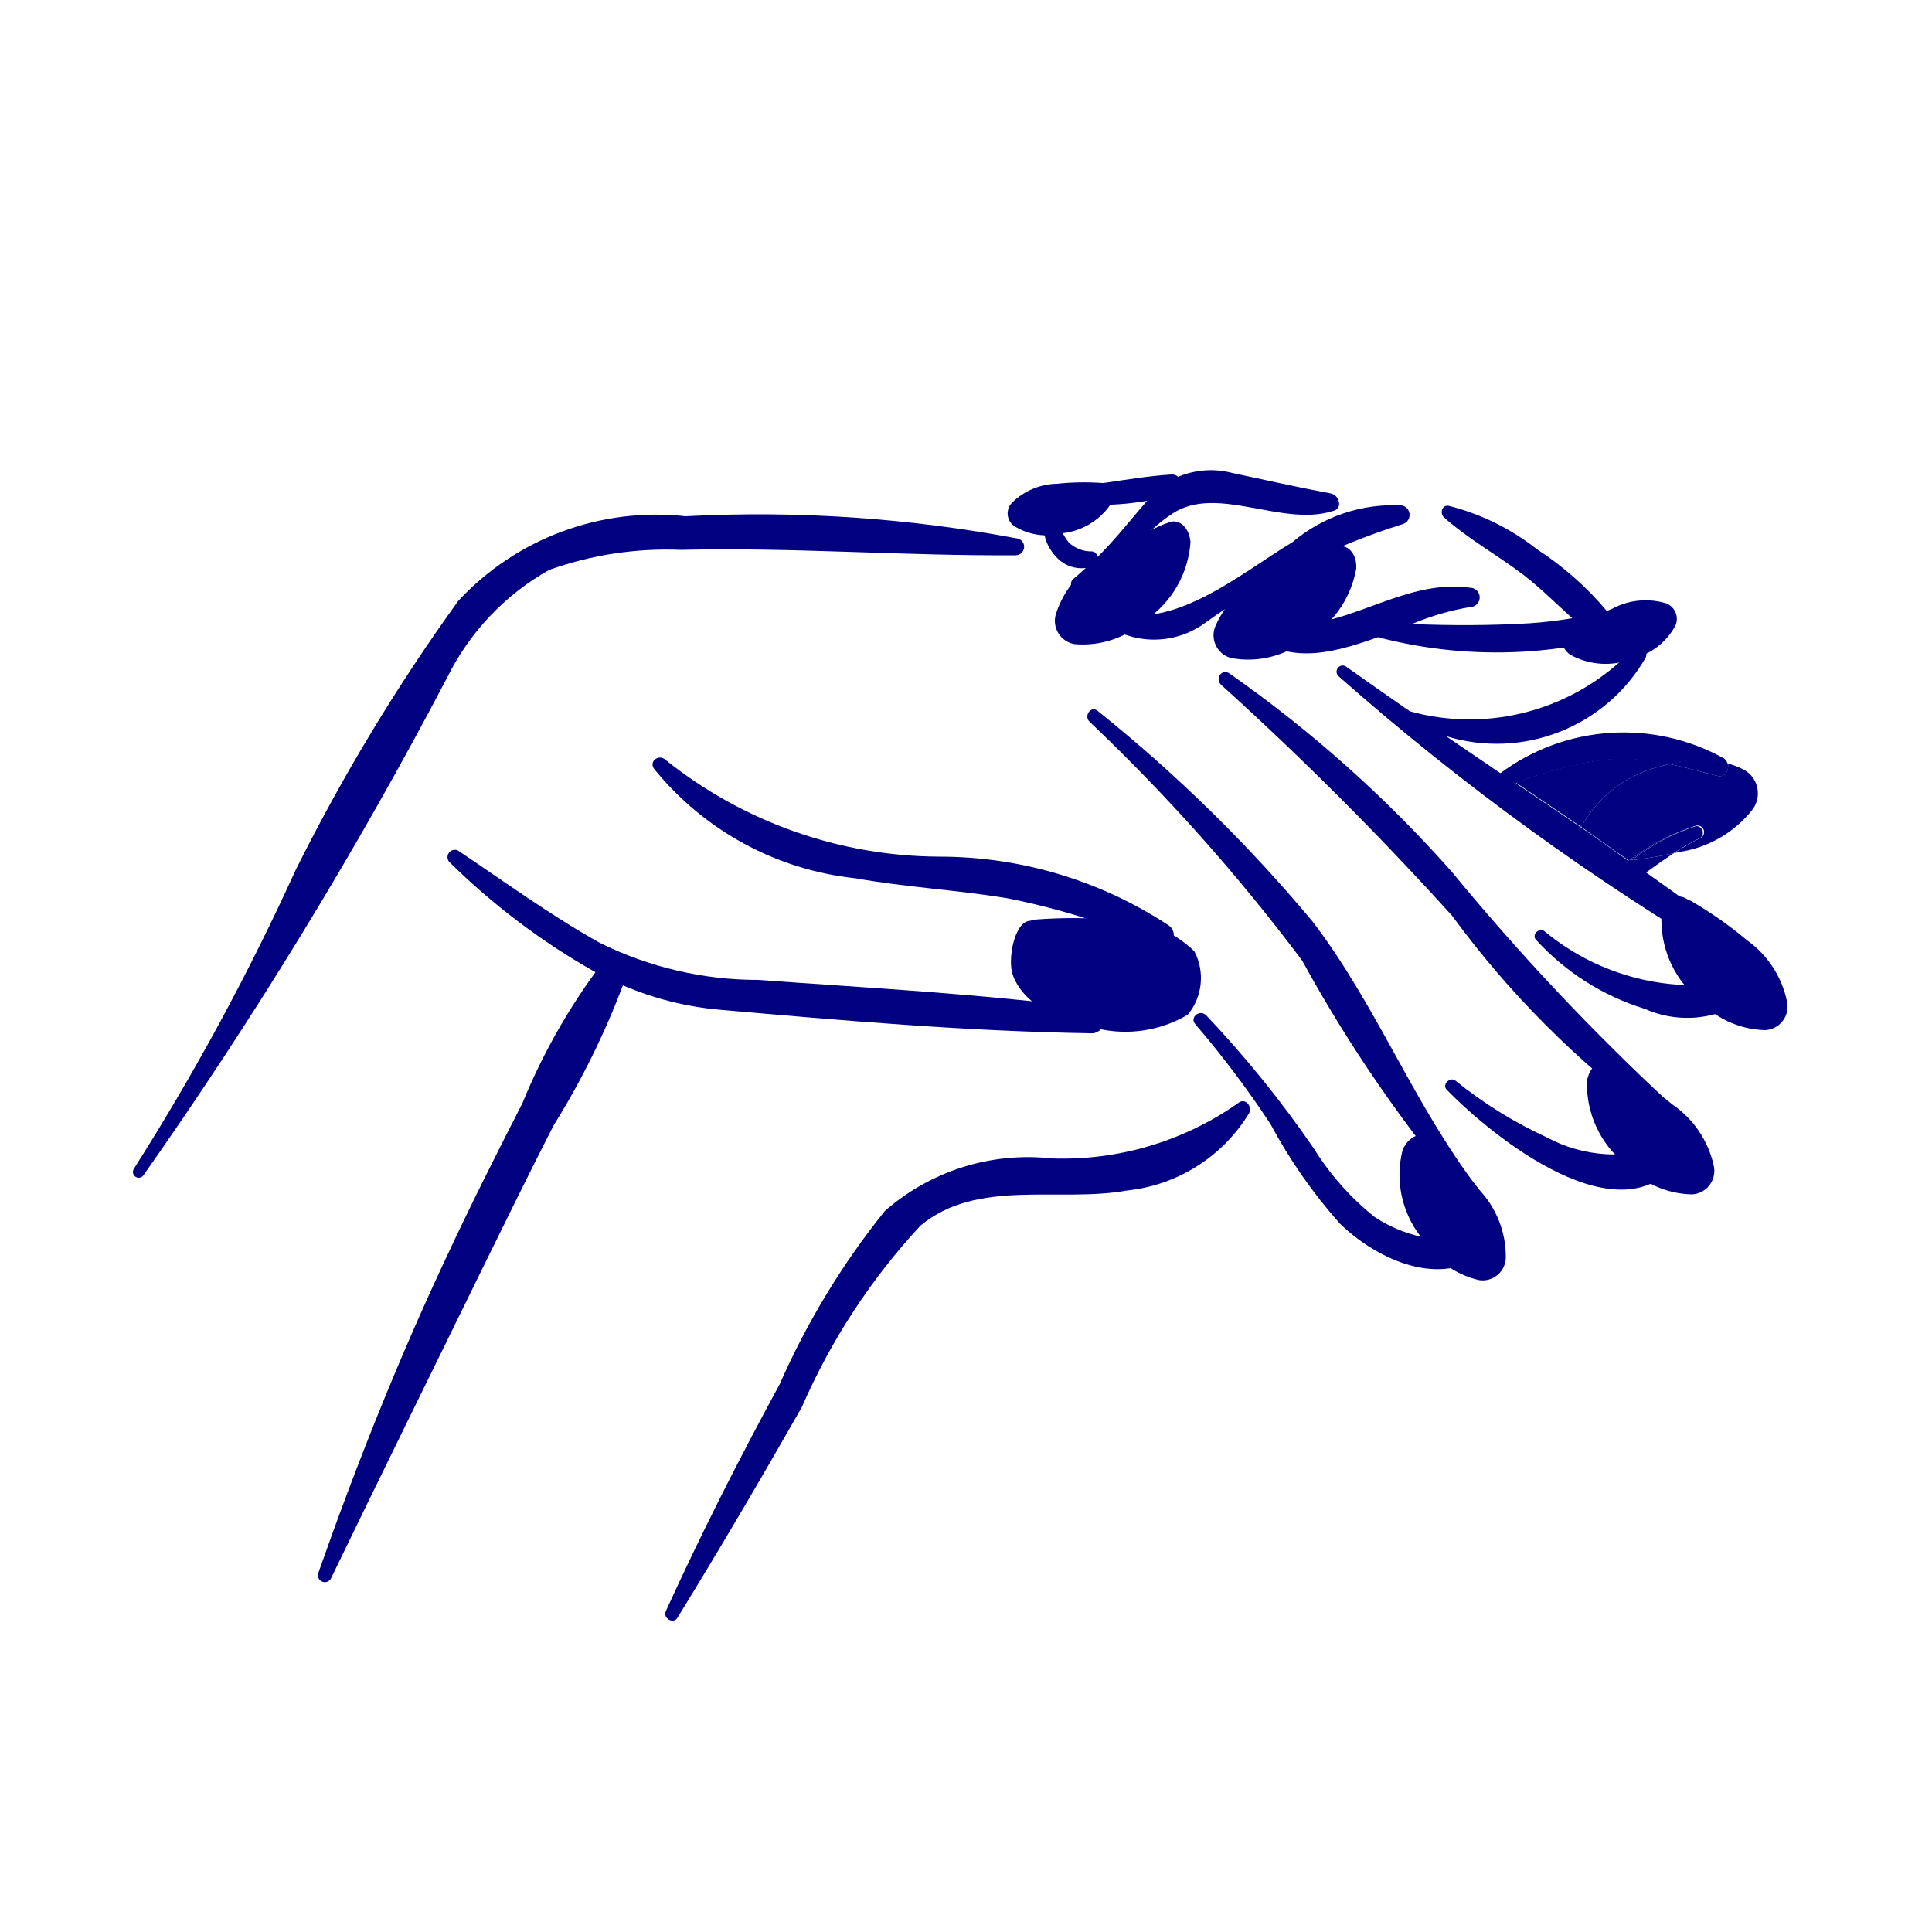
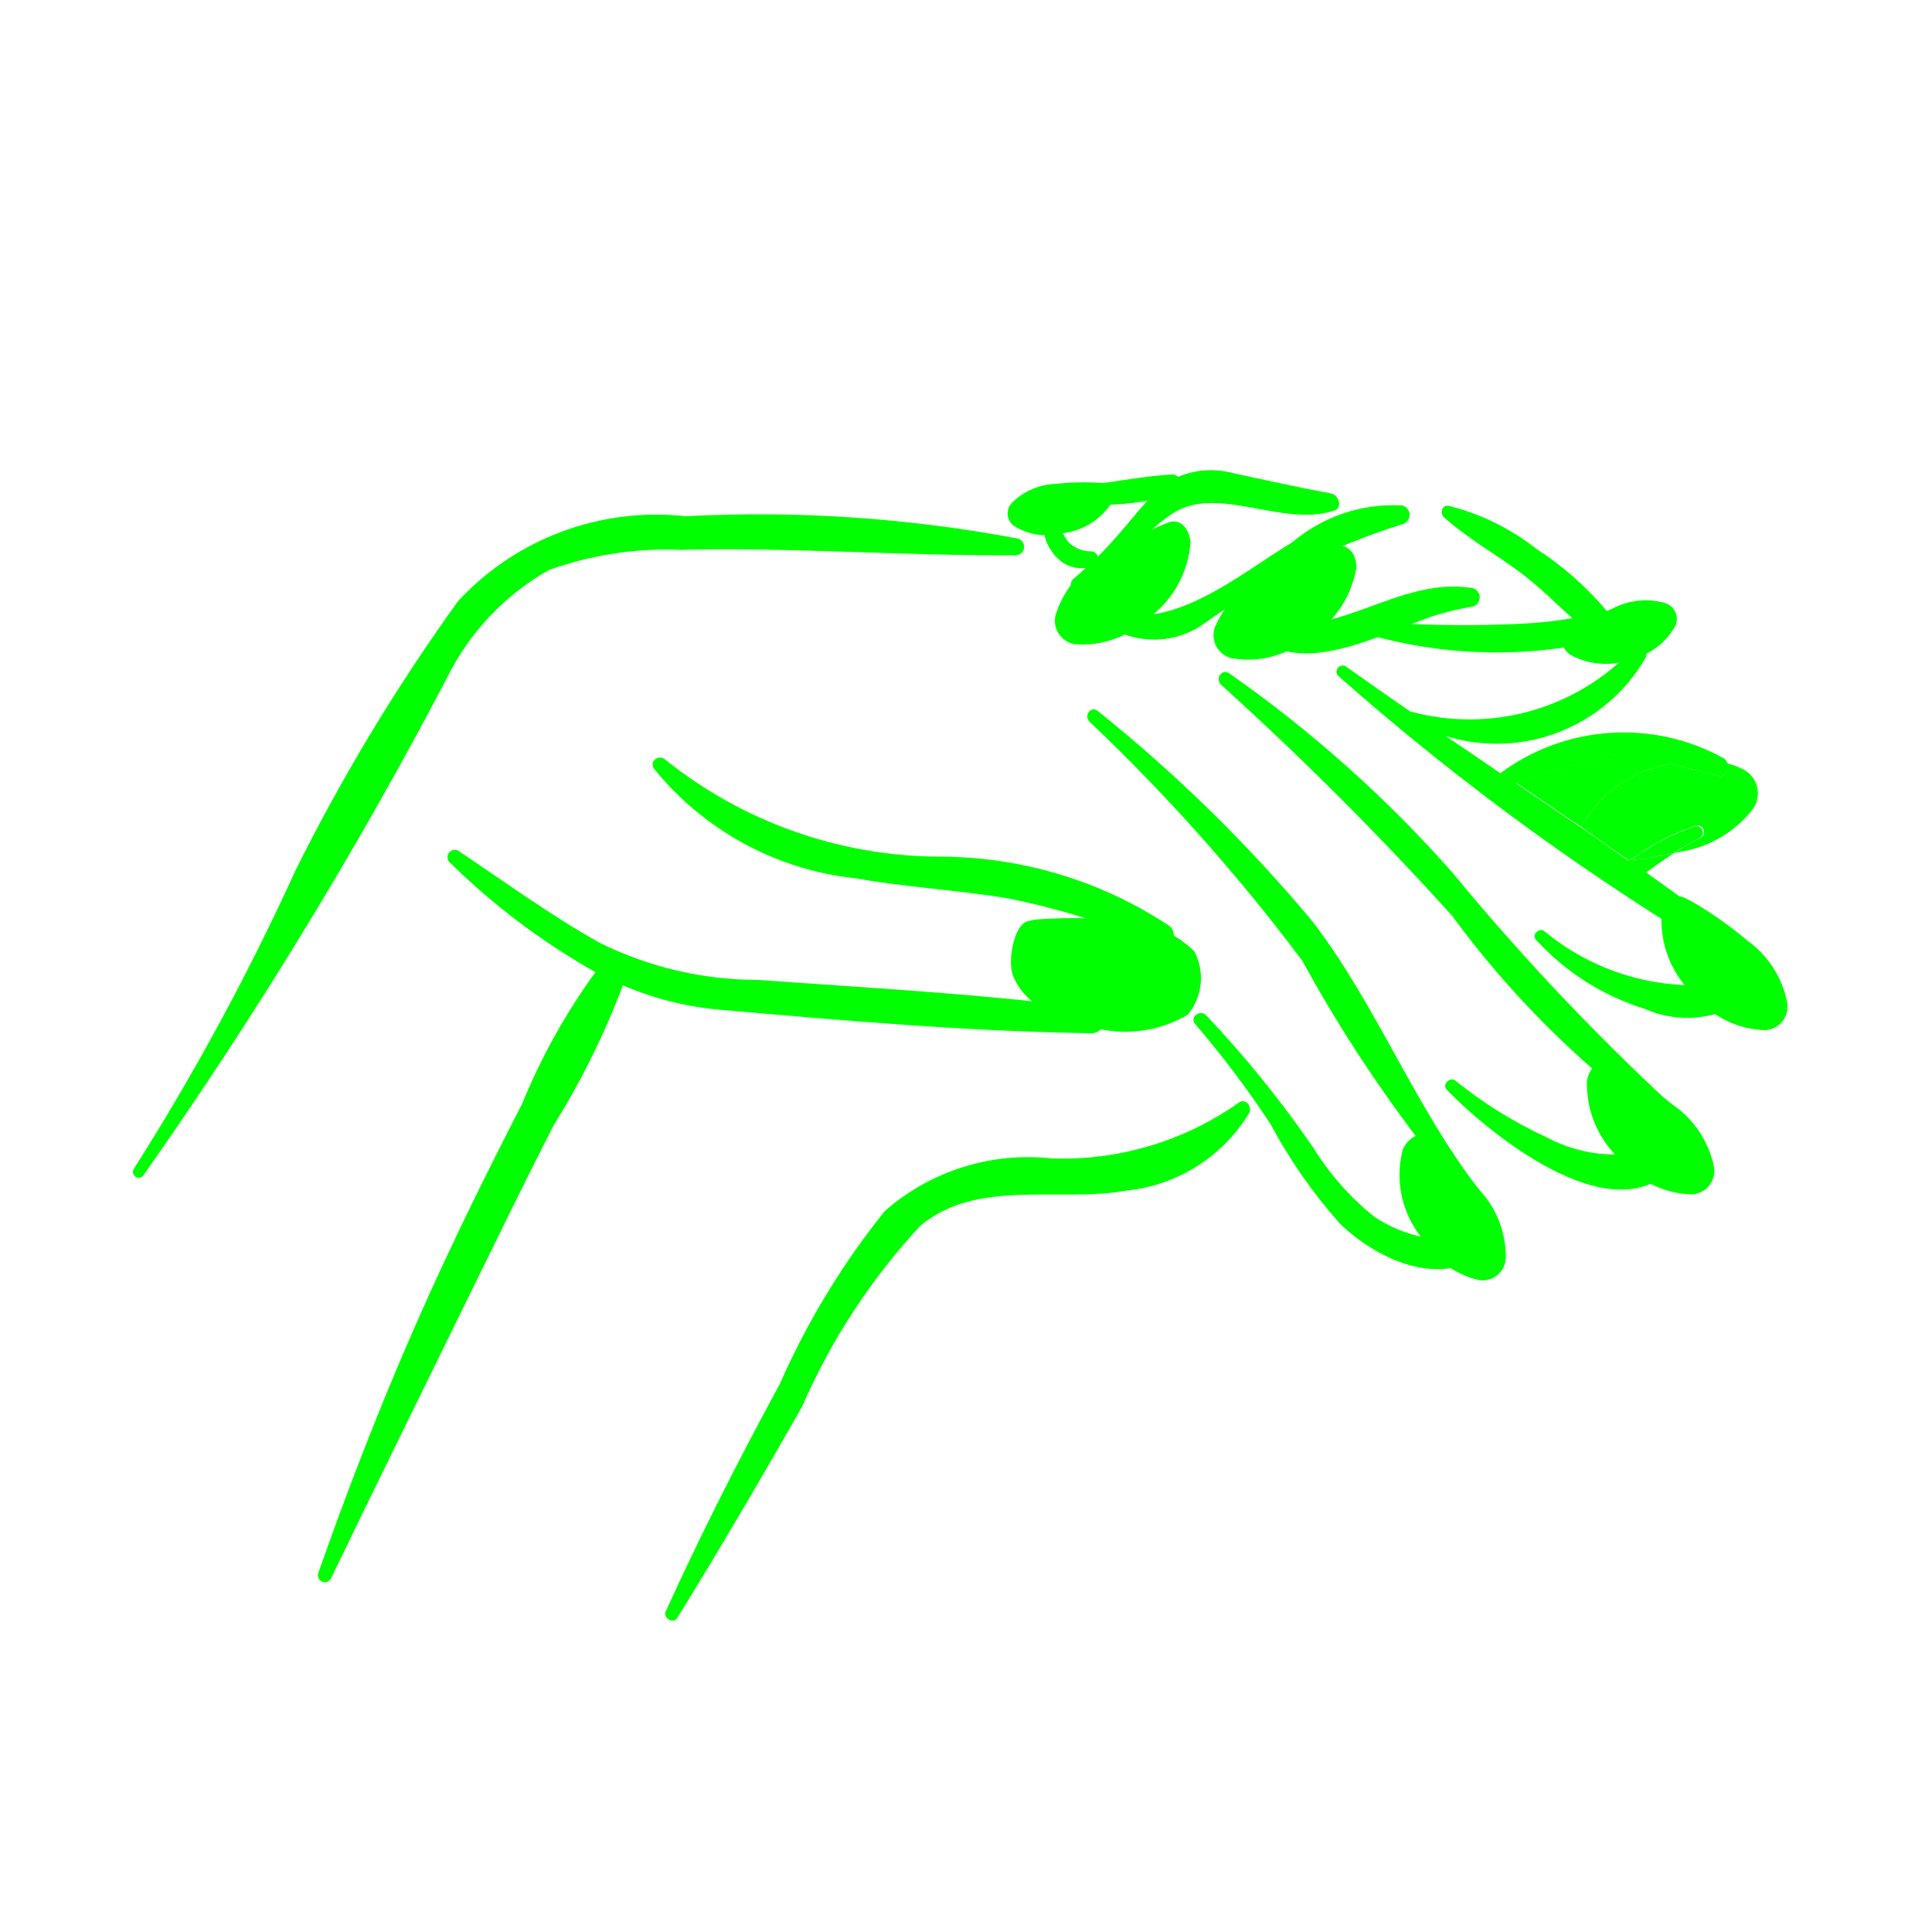
- <svg xmlns="http://www.w3.org/2000/svg" data-name="Layer 1" viewBox="0 0 5 5" x="0px" y="0px" style="fill:navy">
+ <svg xmlns="http://www.w3.org/2000/svg" data-name="Layer 1" viewBox="0 0 5 5" x="0px" y="0px" style="fill:lime">
  <path d="M2.635,1.394a3.614,3.614,0,0,0-.861-.058.699.699,0,0,0-.588.219,5.004,5.004,0,0,0-.421.697A6.357,6.357,0,0,1,.347,3.024a.015.015,0,0,0,.024.018,11.62,11.62,0,0,0,.786-1.288.65.65,0,0,1,.264-.279.903.903,0,0,1,.341-.052c.289-.007.578.016.867.014A.022.022,0,0,0,2.635,1.394Z" />
  <path d="M3.827,3.078c-.167-.217-.264-.476-.43-.693a3.9,3.9,0,0,0-.556-.545c-.018-.015-.037.013-.021.028a4.944,4.944,0,0,1,.55.618,3.673,3.673,0,0,0,.428.621C3.816,3.122,3.841,3.096,3.827,3.078Z" />
  <path d="M4.32,2.854a6.119,6.119,0,0,1-.563-.598,3.286,3.286,0,0,0-.575-.513c-.02-.014-.038.013-.022.029a8.372,8.372,0,0,1,.598.598,2.448,2.448,0,0,0,.528.528A.028.028,0,0,0,4.32,2.854Z" />
  <path d="M3.023,2.394a1.078,1.078,0,0,0-.592-.177,1.141,1.141,0,0,1-.708-.25c-.017-.017-.045.003-.03.023a.776.776,0,0,0,.521.283c.129.023.26.03.389.051a1.824,1.824,0,0,1,.392.123A.03.03,0,0,0,3.023,2.394Z" />
  <path d="M2.829,2.61c-.287-.038-.578-.053-.867-.074a.922.922,0,0,1-.41-.096c-.127-.071-.246-.158-.367-.239a.019.019,0,0,0-.022.03,1.791,1.791,0,0,0,.378.285,1.615,1.615,0,0,0-.189.339c-.067.131-.134.264-.196.397-.126.268-.235.542-.333.821a.018.018,0,0,0,.033.013c.129-.267.26-.532.39-.798.062-.126.123-.251.187-.376a2.051,2.051,0,0,0,.179-.362.815.815,0,0,0,.249.063c.318.028.641.056.96.061A.032.032,0,0,0,2.829,2.61Z" />
  <path d="M3.444,1.277c-.086-.016-.17-.035-.255-.053a.217.217,0,0,0-.14.01.023.023,0,0,0-.017-.006c-.115.007-.225.038-.342.034a.013.013,0,0,0-.003.026.7.7,0,0,0,.282.008l-.021.024c-.036.043-.069.083-.107.121l-.001-.004,0-0-.001-.002-.002-.002a.015.015,0,0,0-.011-.006.085.085,0,0,1-.06-.023.155.155,0,0,1-.031-.069.019.019,0,0,0-.038.005.243.243,0,0,0,.009.056.128.128,0,0,0,.031.049.088.088,0,0,0,.073.025c-.011.01-.021.019-.033.029a.016.016,0,0,0,.016.027c.1-.044.154-.141.243-.198.116-.074.283.037.415-.006C3.476,1.316,3.466,1.281,3.444,1.277Z" />
  <path d="M3.628,1.308a.404.404,0,0,0-.283.095c-.131.078-.336.255-.491.164-.015-.009-.038.009-.024.024a.223.223,0,0,0,.286.023,1.806,1.806,0,0,1,.512-.257A.025.025,0,0,0,3.628,1.308Z" />
  <path d="M4.294,1.56c-.045.006-.09.014-.134.023a.823.823,0,0,0-.183-.162.608.608,0,0,0-.228-.112c-.018-.003-.023.02-.012.03.063.056.139.098.206.149.044.034.084.074.126.112a1.095,1.095,0,0,1-.111.013c-.1.006-.203.006-.304.002a.672.672,0,0,1,.151-.044A.025.025,0,0,0,3.804,1.521c-.201-.029-.372.163-.57.071a.015.015,0,0,0-.017.023c.094.111.222.08.349.034a1.211,1.211,0,0,0,.741-.041A.025.025,0,0,0,4.294,1.56Z" />
  <path d="M4.508,2.537A.606.606,0,0,1,3.997,2.41c-.013-.011-.034.009-.022.022a.634.634,0,0,0,.282.179.271.271,0,0,0,.275-.033A.025.025,0,0,0,4.508,2.537Z" />
  <path d="M4.318,2.961a.373.373,0,0,1-.316-.018,1.114,1.114,0,0,1-.235-.146c-.014-.012-.036.01-.023.023.118.122.454.393.604.179A.026.026,0,0,0,4.318,2.961Z" />
  <path d="M3.813,3.205a.363.363,0,0,1-.255-.055.701.701,0,0,1-.158-.178,2.819,2.819,0,0,0-.278-.344c-.016-.017-.044.004-.029.022a2.564,2.564,0,0,1,.195.259,1.333,1.333,0,0,0,.179.257c.09.088.249.166.366.084C3.855,3.235,3.837,3.204,3.813,3.205Z" />
  <path d="M3.204,2.855a.79.79,0,0,1-.482.143.562.562,0,0,0-.432.136A1.998,1.998,0,0,0,2.018,3.582c-.105.193-.204.388-.295.588-.008.018.02.034.03.017.111-.18.217-.361.322-.545a1.67,1.67,0,0,1,.307-.47c.148-.123.359-.059.535-.091A.421.421,0,0,0,3.232,2.882C3.243,2.864,3.222,2.839,3.204,2.855Z" />
  <path d="M3.828,3.313a.06.06,0,0,0,.069-.059A.253.253,0,0,0,3.83,3.081a.994.994,0,0,0-.12-.127L3.702,2.949c-.023-.024-.057-.008-.072.027a.26.26,0,0,0,.045.222A.236.236,0,0,0,3.828,3.313Z" />
  <path d="M4.38,3.091A.061.061,0,0,0,4.435,3.016a.259.259,0,0,0-.106-.157,1.016,1.016,0,0,0-.148-.1l-.009-.004c-.029-.019-.059.005-.065.043a.266.266,0,0,0,.095.211A.242.242,0,0,0,4.38,3.091Z" />
  <path d="M4.291,1.985,4.32,1.977a.52.52,0,0,0-.161-.012.968.968,0,0,0-.235.061q.084.057.168.114A.32.32,0,0,1,4.291,1.985Z" />
  <path d="M4.515,1.993a.205.205,0,0,0-.043-.017c.003.016-.007.037-.027.032-.043-.011-.084-.022-.125-.031L4.291,1.985a.32.32,0,0,0-.199.155c.039.027.083.059.122.086L4.217,2.226a.565.565,0,0,1,.172-.089.017.017,0,0,1,.013.031.692.692,0,0,0-.07.04l.013-.003a.296.296,0,0,0,.189-.108A.07.07,0,0,0,4.515,1.993Z" />
  <polygon points="4.215 2.228 4.214 2.227 4.213 2.227 4.218 2.23 4.224 2.226 4.217 2.226 4.215 2.228" />
  <path d="M4.519,2.448c-.085-.065-.171-.128-.259-.19.024-.017.047-.034.072-.05a.94.94,0,0,1-.119.019c-.038-.027-.084-.06-.122-.086q-.084-.057-.168-.114a.968.968,0,0,1,.235-.061.52.52,0,0,1,.161.012.288.288,0,0,1,.152-.001.024.024,0,0,0-.009-.014.535.535,0,0,0-.579.038q-.071-.048-.141-.096a.445.445,0,0,0,.517-.203c.01-.021-.021-.037-.035-.02a.582.582,0,0,1-.575.159q-.084-.058-.167-.117a.016.016,0,0,0-.019.025,6.61,6.61,0,0,0,1.03.747C4.52,2.509,4.542,2.466,4.519,2.448Zm-.306-.221" />
  <path d="M4.389,2.138a.547.547,0,0,0-.166.088.91.91,0,0,0,.108-.018.692.692,0,0,1,.07-.04A.017.017,0,0,0,4.389,2.138Z" />
  <path d="M4.217,2.226l.007-.001a.547.547,0,0,1,.166-.088A.565.565,0,0,0,4.217,2.226Z" />
  <path d="M4.092,2.14c.038.026.084.06.122.086l0,0C4.175,2.2,4.13,2.167,4.092,2.14Z" />
  <path d="M4.32,1.977c.041.009.082.02.125.031.02.005.03-.015.027-.032A.288.288,0,0,0,4.32,1.977Z" />
  <path d="M4.568,2.666a.061.061,0,0,0,.057-.073.259.259,0,0,0-.103-.159A1.016,1.016,0,0,0,4.375,2.331l-.009-.004c-.028-.019-.059.004-.066.042a.266.266,0,0,0,.091.213A.242.242,0,0,0,4.568,2.666Z" />
  <path d="M4.336,1.619a.043.043,0,0,0-.029-.059.183.183,0,0,0-.134.015.721.721,0,0,0-.111.06l-.005.004c-.021.012-.016.039.006.055a.189.189,0,0,0,.164.01A.171.171,0,0,0,4.336,1.619Z" />
  <path d="M2.781,1.667a.061.061,0,0,1-.048-.079A.259.259,0,0,1,2.854,1.442a1.016,1.016,0,0,1,.157-.085l.009-.003c.03-.016.058.011.061.049a.266.266,0,0,1-.115.201A.242.242,0,0,1,2.781,1.667Z" />
  <path d="M3.186,1.703a.061.061,0,0,1-.04-.084.259.259,0,0,1,.135-.133,1.016,1.016,0,0,1,.165-.068l.009-.002c.032-.012.057.017.055.055a.266.266,0,0,1-.135.188A.242.242,0,0,1,3.186,1.703Z" />
  <path d="M2.624,1.361a.04.04,0,0,1-.004-.061.171.171,0,0,1,.115-.048.67.67,0,0,1,.118-.002l.006.001c.023 0.0.031.024.02.047a.175.175,0,0,1-.129.082A.159.159,0,0,1,2.624,1.361Z" />
  <path d="M3.074,2.626A.149.149,0,0,0,3.091,2.462a.287.287,0,0,0-.201-.081,1.281,1.281,0,0,0-.213-.001L2.666,2.383c-.041.001-.059.101-.045.14.032.088.142.123.22.139A.317.317,0,0,0,3.074,2.626Z" />
</svg>
